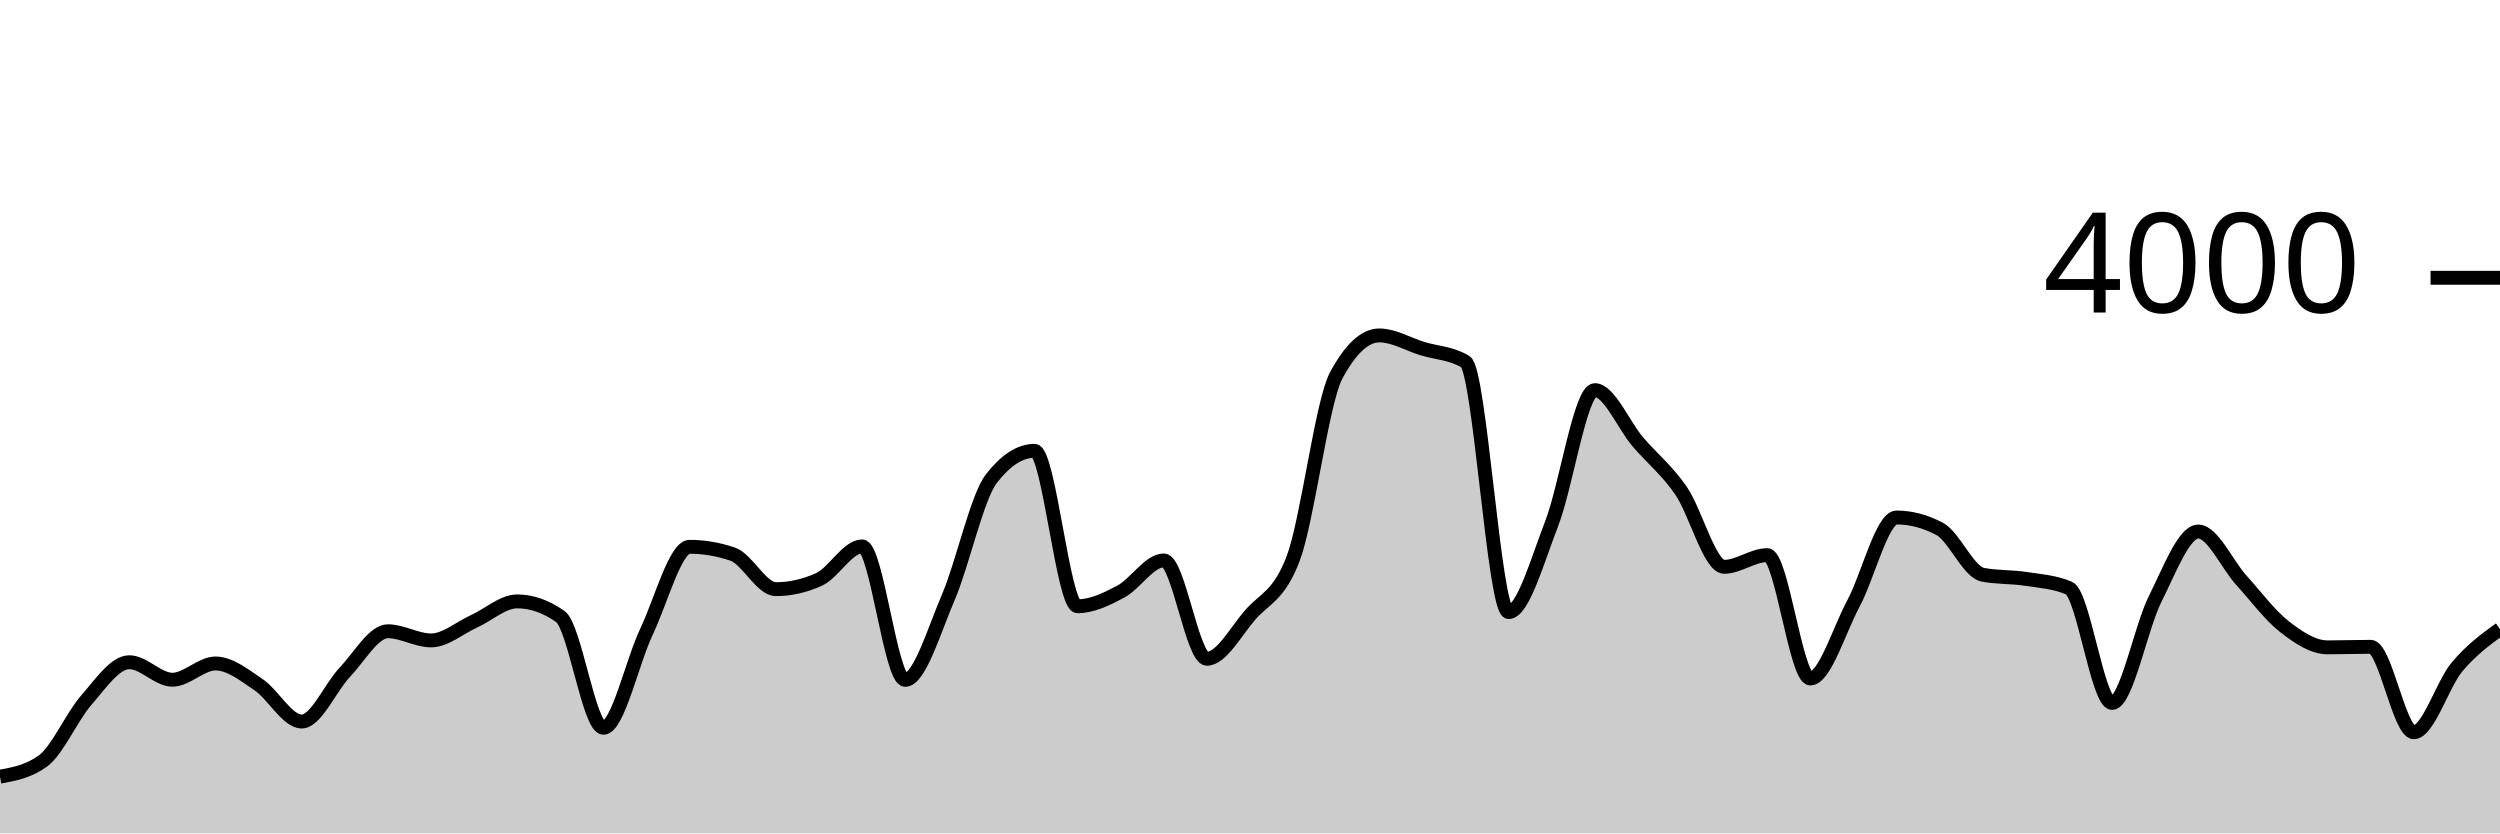
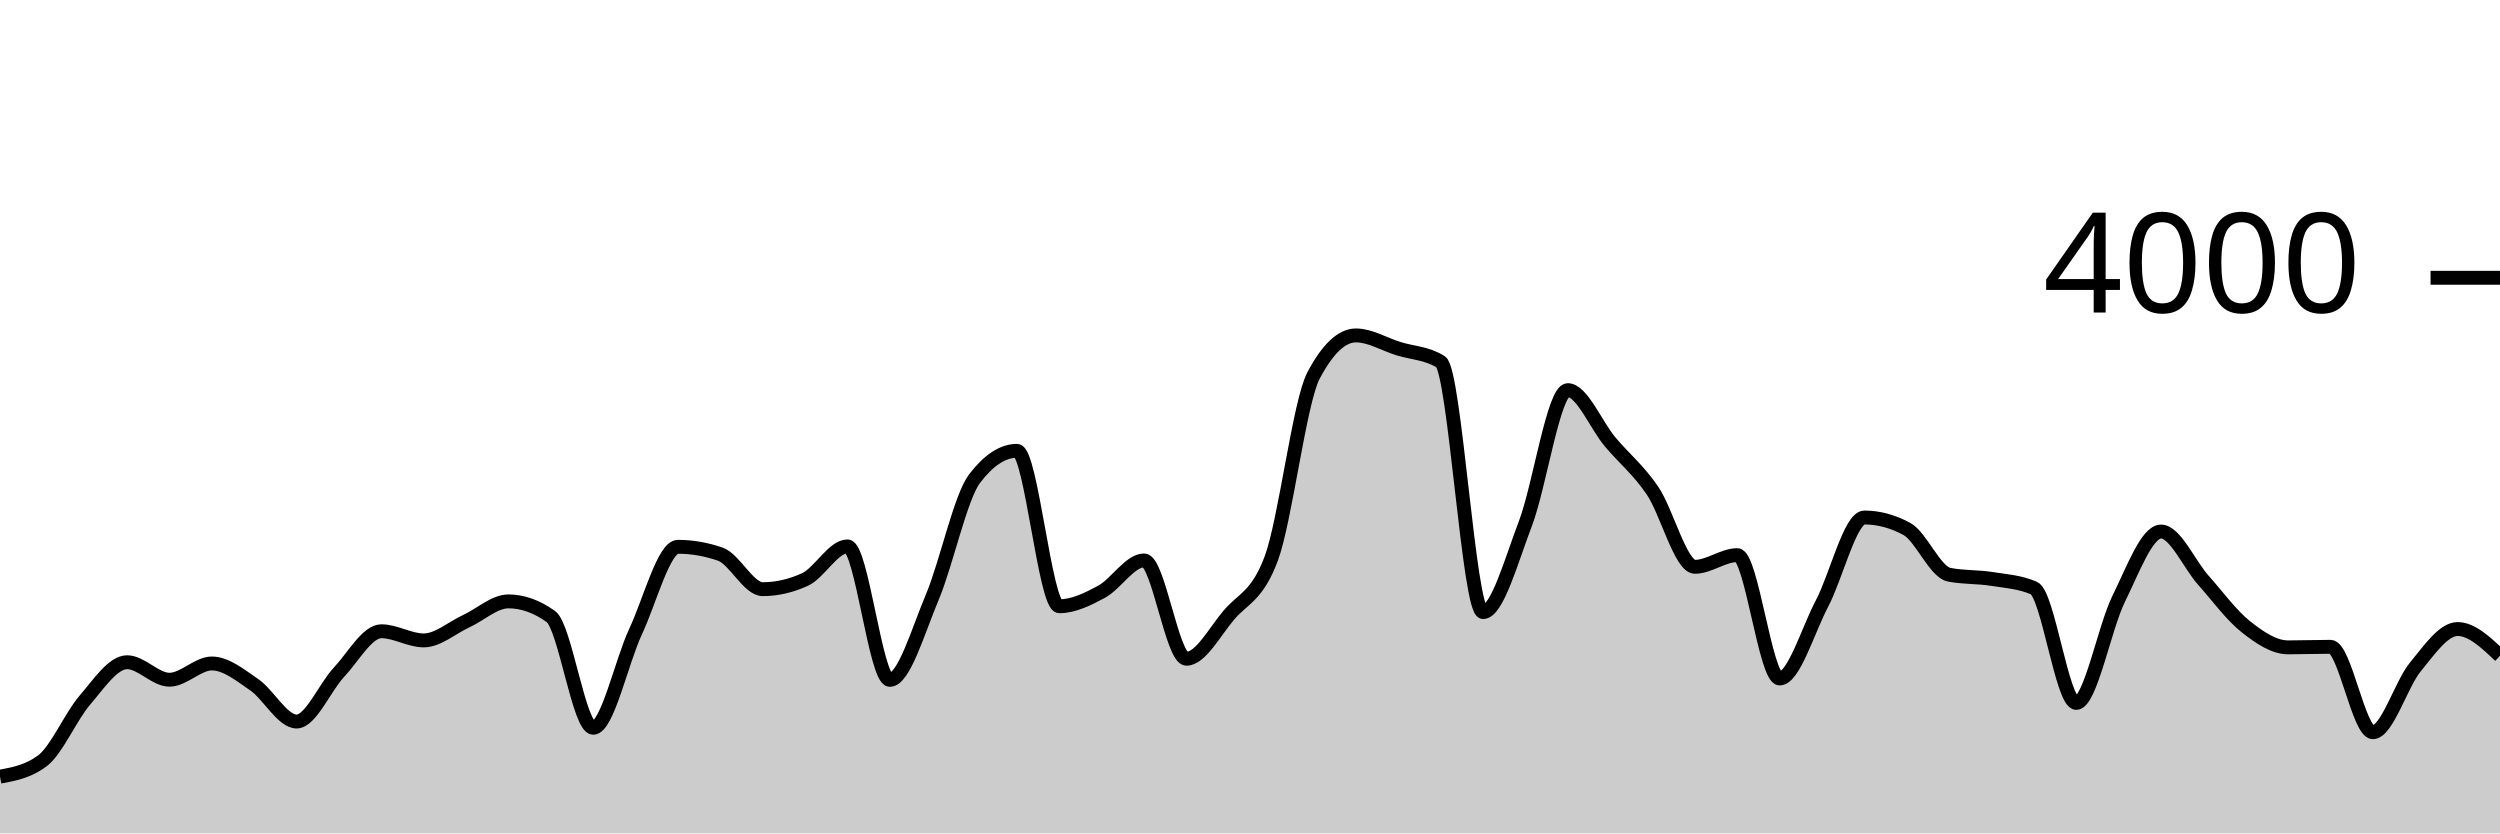
<svg xmlns="http://www.w3.org/2000/svg" viewBox="0 0 180 60">
  <g transform="translate(0,20)">
-     <path class="area" fill="rgba(0, 0, 0, 0.2)" d="M0,35.92C1.034,35.73,2.069,35.54,3.103,34.78C4.138,34.02,5.172,31.603,6.207,30.42C7.241,29.237,8.276,27.68,9.31,27.68C10.345,27.68,11.379,28.94,12.414,28.94C13.448,28.94,14.483,27.77,15.517,27.77C16.552,27.77,17.586,28.603,18.621,29.3C19.655,29.997,20.69,31.95,21.724,31.95C22.759,31.95,23.793,29.483,24.828,28.4C25.862,27.317,26.897,25.45,27.931,25.45C28.966,25.45,30,26.11,31.034,26.11C32.069,26.11,33.103,25.198,34.138,24.73C35.172,24.262,36.207,23.3,37.241,23.3C38.276,23.3,39.31,23.663,40.345,24.39C41.379,25.117,42.414,32.4,43.448,32.4C44.483,32.4,45.517,27.642,46.552,25.47C47.586,23.298,48.621,19.37,49.655,19.37C50.69,19.37,51.724,19.547,52.759,19.9C53.793,20.253,54.828,22.42,55.862,22.42C56.897,22.42,57.931,22.187,58.966,21.72C60,21.253,61.034,19.34,62.069,19.34C63.103,19.34,64.138,28.95,65.172,28.95C66.207,28.95,67.241,25.425,68.276,23.01C69.31,20.595,70.345,15.793,71.379,14.46C72.414,13.127,73.448,12.46,74.483,12.46C75.517,12.46,76.552,23.65,77.586,23.65C78.621,23.65,79.655,23.15,80.69,22.6C81.724,22.05,82.759,20.35,83.793,20.35C84.828,20.35,85.862,27.43,86.897,27.43C87.931,27.43,88.966,25.49,90,24.29C91.034,23.09,92.069,22.937,93.103,20.23C94.138,17.523,95.172,8.95,96.207,7.03C97.241,5.11,98.276,4.15,99.31,4.15C100.345,4.15,101.379,4.783,102.414,5.1C103.448,5.417,104.483,5.417,105.517,6.05C106.552,6.683,107.586,24.07,108.621,24.07C109.655,24.07,110.69,20.353,111.724,17.69C112.759,15.027,113.793,8.09,114.828,8.09C115.862,8.09,116.897,10.613,117.931,11.82C118.966,13.027,120,13.832,121.034,15.33C122.069,16.828,123.103,20.81,124.138,20.81C125.172,20.81,126.207,19.97,127.241,19.97C128.276,19.97,129.31,28.85,130.345,28.85C131.379,28.85,132.414,25.382,133.448,23.45C134.483,21.518,135.517,17.26,136.552,17.26C137.586,17.26,138.621,17.533,139.655,18.08C140.69,18.627,141.724,21.18,142.759,21.38C143.793,21.58,144.828,21.52,145.862,21.68C146.897,21.84,147.931,21.9,148.966,22.34C150,22.78,151.034,30.61,152.069,30.61C153.103,30.61,154.138,25.177,155.172,23.12C156.207,21.063,157.241,18.27,158.276,18.27C159.31,18.27,160.345,20.638,161.379,21.78C162.414,22.922,163.448,24.315,164.483,25.12C165.517,25.925,166.552,26.61,167.586,26.61C168.621,26.61,169.655,26.57,170.69,26.57C171.724,26.57,172.759,32.72,173.793,32.72C174.828,32.72,175.862,29.268,176.897,28.03C177.931,26.792,178.966,26.041,180,25.29L180,40C178.966,40,177.931,40,176.897,40C175.862,40,174.828,40,173.793,40C172.759,40,171.724,40,170.69,40C169.655,40,168.621,40,167.586,40C166.552,40,165.517,40,164.483,40C163.448,40,162.414,40,161.379,40C160.345,40,159.31,40,158.276,40C157.241,40,156.207,40,155.172,40C154.138,40,153.103,40,152.069,40C151.034,40,150,40,148.966,40C147.931,40,146.897,40,145.862,40C144.828,40,143.793,40,142.759,40C141.724,40,140.69,40,139.655,40C138.621,40,137.586,40,136.552,40C135.517,40,134.483,40,133.448,40C132.414,40,131.379,40,130.345,40C129.31,40,128.276,40,127.241,40C126.207,40,125.172,40,124.138,40C123.103,40,122.069,40,121.034,40C120,40,118.966,40,117.931,40C116.897,40,115.862,40,114.828,40C113.793,40,112.759,40,111.724,40C110.69,40,109.655,40,108.621,40C107.586,40,106.552,40,105.517,40C104.483,40,103.448,40,102.414,40C101.379,40,100.345,40,99.31,40C98.276,40,97.241,40,96.207,40C95.172,40,94.138,40,93.103,40C92.069,40,91.034,40,90,40C88.966,40,87.931,40,86.897,40C85.862,40,84.828,40,83.793,40C82.759,40,81.724,40,80.69,40C79.655,40,78.621,40,77.586,40C76.552,40,75.517,40,74.483,40C73.448,40,72.414,40,71.379,40C70.345,40,69.31,40,68.276,40C67.241,40,66.207,40,65.172,40C64.138,40,63.103,40,62.069,40C61.034,40,60,40,58.966,40C57.931,40,56.897,40,55.862,40C54.828,40,53.793,40,52.759,40C51.724,40,50.69,40,49.655,40C48.621,40,47.586,40,46.552,40C45.517,40,44.483,40,43.448,40C42.414,40,41.379,40,40.345,40C39.31,40,38.276,40,37.241,40C36.207,40,35.172,40,34.138,40C33.103,40,32.069,40,31.034,40C30,40,28.966,40,27.931,40C26.897,40,25.862,40,24.828,40C23.793,40,22.759,40,21.724,40C20.69,40,19.655,40,18.621,40C17.586,40,16.552,40,15.517,40C14.483,40,13.448,40,12.414,40C11.379,40,10.345,40,9.31,40C8.276,40,7.241,40,6.207,40C5.172,40,4.138,40,3.103,40C2.069,40,1.034,40,0,40Z" />
-     <path class="line" stroke="black" fill="none" d="M0,35.92C1.034,35.73,2.069,35.54,3.103,34.78C4.138,34.02,5.172,31.603,6.207,30.42C7.241,29.237,8.276,27.68,9.31,27.68C10.345,27.68,11.379,28.94,12.414,28.94C13.448,28.94,14.483,27.77,15.517,27.77C16.552,27.77,17.586,28.603,18.621,29.3C19.655,29.997,20.69,31.95,21.724,31.95C22.759,31.95,23.793,29.483,24.828,28.4C25.862,27.317,26.897,25.45,27.931,25.45C28.966,25.45,30,26.11,31.034,26.11C32.069,26.11,33.103,25.198,34.138,24.73C35.172,24.262,36.207,23.3,37.241,23.3C38.276,23.3,39.31,23.663,40.345,24.39C41.379,25.117,42.414,32.4,43.448,32.4C44.483,32.4,45.517,27.642,46.552,25.47C47.586,23.298,48.621,19.37,49.655,19.37C50.69,19.37,51.724,19.547,52.759,19.9C53.793,20.253,54.828,22.42,55.862,22.42C56.897,22.42,57.931,22.187,58.966,21.72C60,21.253,61.034,19.34,62.069,19.34C63.103,19.34,64.138,28.95,65.172,28.95C66.207,28.95,67.241,25.425,68.276,23.01C69.31,20.595,70.345,15.793,71.379,14.46C72.414,13.127,73.448,12.46,74.483,12.46C75.517,12.46,76.552,23.65,77.586,23.65C78.621,23.65,79.655,23.15,80.69,22.6C81.724,22.05,82.759,20.35,83.793,20.35C84.828,20.35,85.862,27.43,86.897,27.43C87.931,27.43,88.966,25.49,90,24.29C91.034,23.09,92.069,22.937,93.103,20.23C94.138,17.523,95.172,8.95,96.207,7.03C97.241,5.11,98.276,4.15,99.31,4.15C100.345,4.15,101.379,4.783,102.414,5.1C103.448,5.417,104.483,5.417,105.517,6.05C106.552,6.683,107.586,24.07,108.621,24.07C109.655,24.07,110.69,20.353,111.724,17.69C112.759,15.027,113.793,8.09,114.828,8.09C115.862,8.09,116.897,10.613,117.931,11.82C118.966,13.027,120,13.832,121.034,15.33C122.069,16.828,123.103,20.81,124.138,20.81C125.172,20.81,126.207,19.97,127.241,19.97C128.276,19.97,129.31,28.85,130.345,28.85C131.379,28.85,132.414,25.382,133.448,23.45C134.483,21.518,135.517,17.26,136.552,17.26C137.586,17.26,138.621,17.533,139.655,18.08C140.69,18.627,141.724,21.18,142.759,21.38C143.793,21.58,144.828,21.52,145.862,21.68C146.897,21.84,147.931,21.9,148.966,22.34C150,22.78,151.034,30.61,152.069,30.61C153.103,30.61,154.138,25.177,155.172,23.12C156.207,21.063,157.241,18.27,158.276,18.27C159.31,18.27,160.345,20.638,161.379,21.78C162.414,22.922,163.448,24.315,164.483,25.12C165.517,25.925,166.552,26.61,167.586,26.61C168.621,26.61,169.655,26.57,170.69,26.57C171.724,26.57,172.759,32.72,173.793,32.72C174.828,32.72,175.862,29.268,176.897,28.03C177.931,26.792,178.966,26.041,180,25.29" />
+     <path class="area" fill="rgba(0, 0, 0, 0.2)" d="M0,35.92C1.017,35.73,2.034,35.54,3.051,34.78C4.068,34.02,5.085,31.603,6.102,30.42C7.119,29.237,8.136,27.68,9.153,27.68C10.169,27.68,11.186,28.94,12.203,28.94C13.22,28.94,14.237,27.77,15.254,27.77C16.271,27.77,17.288,28.603,18.305,29.3C19.322,29.997,20.339,31.95,21.356,31.95C22.373,31.95,23.39,29.483,24.407,28.4C25.424,27.317,26.441,25.45,27.458,25.45C28.475,25.45,29.492,26.11,30.508,26.11C31.525,26.11,32.542,25.198,33.559,24.73C34.576,24.262,35.593,23.3,36.61,23.3C37.627,23.3,38.644,23.663,39.661,24.39C40.678,25.117,41.695,32.4,42.712,32.4C43.729,32.4,44.746,27.642,45.763,25.47C46.78,23.298,47.797,19.37,48.814,19.37C49.831,19.37,50.847,19.547,51.864,19.9C52.881,20.253,53.898,22.42,54.915,22.42C55.932,22.42,56.949,22.187,57.966,21.72C58.983,21.253,60,19.34,61.017,19.34C62.034,19.34,63.051,28.95,64.068,28.95C65.085,28.95,66.102,25.425,67.119,23.01C68.136,20.595,69.153,15.793,70.169,14.46C71.186,13.127,72.203,12.46,73.22,12.46C74.237,12.46,75.254,23.65,76.271,23.65C77.288,23.65,78.305,23.15,79.322,22.6C80.339,22.05,81.356,20.35,82.373,20.35C83.39,20.35,84.407,27.43,85.424,27.43C86.441,27.43,87.458,25.49,88.475,24.29C89.492,23.09,90.508,22.937,91.525,20.23C92.542,17.523,93.559,8.95,94.576,7.03C95.593,5.11,96.61,4.15,97.627,4.15C98.644,4.15,99.661,4.783,100.678,5.1C101.695,5.417,102.712,5.417,103.729,6.05C104.746,6.683,105.763,24.07,106.78,24.07C107.797,24.07,108.814,20.353,109.831,17.69C110.847,15.027,111.864,8.09,112.881,8.09C113.898,8.09,114.915,10.613,115.932,11.82C116.949,13.027,117.966,13.832,118.983,15.33C120,16.828,121.017,20.81,122.034,20.81C123.051,20.81,124.068,19.97,125.085,19.97C126.102,19.97,127.119,28.85,128.136,28.85C129.153,28.85,130.169,25.382,131.186,23.45C132.203,21.518,133.22,17.26,134.237,17.26C135.254,17.26,136.271,17.533,137.288,18.08C138.305,18.627,139.322,21.18,140.339,21.38C141.356,21.58,142.373,21.52,143.39,21.68C144.407,21.84,145.424,21.9,146.441,22.34C147.458,22.78,148.475,30.61,149.492,30.61C150.508,30.61,151.525,25.177,152.542,23.12C153.559,21.063,154.576,18.27,155.593,18.27C156.61,18.27,157.627,20.638,158.644,21.78C159.661,22.922,160.678,24.315,161.695,25.12C162.712,25.925,163.729,26.61,164.746,26.61C165.763,26.61,166.78,26.57,167.797,26.57C168.814,26.57,169.831,32.72,170.847,32.72C171.864,32.72,172.881,29.268,173.898,28.03C174.915,26.792,175.932,25.29,176.949,25.29C177.966,25.29,178.983,26.255,180,27.22L180,40C178.983,40,177.966,40,176.949,40C175.932,40,174.915,40,173.898,40C172.881,40,171.864,40,170.847,40C169.831,40,168.814,40,167.797,40C166.78,40,165.763,40,164.746,40C163.729,40,162.712,40,161.695,40C160.678,40,159.661,40,158.644,40C157.627,40,156.61,40,155.593,40C154.576,40,153.559,40,152.542,40C151.525,40,150.508,40,149.492,40C148.475,40,147.458,40,146.441,40C145.424,40,144.407,40,143.39,40C142.373,40,141.356,40,140.339,40C139.322,40,138.305,40,137.288,40C136.271,40,135.254,40,134.237,40C133.22,40,132.203,40,131.186,40C130.169,40,129.153,40,128.136,40C127.119,40,126.102,40,125.085,40C124.068,40,123.051,40,122.034,40C121.017,40,120,40,118.983,40C117.966,40,116.949,40,115.932,40C114.915,40,113.898,40,112.881,40C111.864,40,110.847,40,109.831,40C108.814,40,107.797,40,106.78,40C105.763,40,104.746,40,103.729,40C102.712,40,101.695,40,100.678,40C99.661,40,98.644,40,97.627,40C96.61,40,95.593,40,94.576,40C93.559,40,92.542,40,91.525,40C90.508,40,89.492,40,88.475,40C87.458,40,86.441,40,85.424,40C84.407,40,83.39,40,82.373,40C81.356,40,80.339,40,79.322,40C78.305,40,77.288,40,76.271,40C75.254,40,74.237,40,73.22,40C72.203,40,71.186,40,70.169,40C69.153,40,68.136,40,67.119,40C66.102,40,65.085,40,64.068,40C63.051,40,62.034,40,61.017,40C60,40,58.983,40,57.966,40C56.949,40,55.932,40,54.915,40C53.898,40,52.881,40,51.864,40C50.847,40,49.831,40,48.814,40C47.797,40,46.78,40,45.763,40C44.746,40,43.729,40,42.712,40C41.695,40,40.678,40,39.661,40C38.644,40,37.627,40,36.61,40C35.593,40,34.576,40,33.559,40C32.542,40,31.525,40,30.508,40C29.492,40,28.475,40,27.458,40C26.441,40,25.424,40,24.407,40C23.39,40,22.373,40,21.356,40C20.339,40,19.322,40,18.305,40C17.288,40,16.271,40,15.254,40C14.237,40,13.22,40,12.203,40C11.186,40,10.169,40,9.153,40C8.136,40,7.119,40,6.102,40C5.085,40,4.068,40,3.051,40C2.034,40,1.017,40,0,40Z" />
+     <path class="line" stroke="black" fill="none" d="M0,35.92C1.017,35.73,2.034,35.54,3.051,34.78C4.068,34.02,5.085,31.603,6.102,30.42C7.119,29.237,8.136,27.68,9.153,27.68C10.169,27.68,11.186,28.94,12.203,28.94C13.22,28.94,14.237,27.77,15.254,27.77C16.271,27.77,17.288,28.603,18.305,29.3C19.322,29.997,20.339,31.95,21.356,31.95C22.373,31.95,23.39,29.483,24.407,28.4C25.424,27.317,26.441,25.45,27.458,25.45C28.475,25.45,29.492,26.11,30.508,26.11C31.525,26.11,32.542,25.198,33.559,24.73C34.576,24.262,35.593,23.3,36.61,23.3C37.627,23.3,38.644,23.663,39.661,24.39C40.678,25.117,41.695,32.4,42.712,32.4C43.729,32.4,44.746,27.642,45.763,25.47C46.78,23.298,47.797,19.37,48.814,19.37C49.831,19.37,50.847,19.547,51.864,19.9C52.881,20.253,53.898,22.42,54.915,22.42C55.932,22.42,56.949,22.187,57.966,21.72C58.983,21.253,60,19.34,61.017,19.34C62.034,19.34,63.051,28.95,64.068,28.95C65.085,28.95,66.102,25.425,67.119,23.01C68.136,20.595,69.153,15.793,70.169,14.46C71.186,13.127,72.203,12.46,73.22,12.46C74.237,12.46,75.254,23.65,76.271,23.65C77.288,23.65,78.305,23.15,79.322,22.6C80.339,22.05,81.356,20.35,82.373,20.35C83.39,20.35,84.407,27.43,85.424,27.43C86.441,27.43,87.458,25.49,88.475,24.29C89.492,23.09,90.508,22.937,91.525,20.23C92.542,17.523,93.559,8.95,94.576,7.03C95.593,5.11,96.61,4.15,97.627,4.15C98.644,4.15,99.661,4.783,100.678,5.1C101.695,5.417,102.712,5.417,103.729,6.05C104.746,6.683,105.763,24.07,106.78,24.07C107.797,24.07,108.814,20.353,109.831,17.69C110.847,15.027,111.864,8.09,112.881,8.09C113.898,8.09,114.915,10.613,115.932,11.82C116.949,13.027,117.966,13.832,118.983,15.33C120,16.828,121.017,20.81,122.034,20.81C123.051,20.81,124.068,19.97,125.085,19.97C126.102,19.97,127.119,28.85,128.136,28.85C129.153,28.85,130.169,25.382,131.186,23.45C132.203,21.518,133.22,17.26,134.237,17.26C135.254,17.26,136.271,17.533,137.288,18.08C138.305,18.627,139.322,21.18,140.339,21.38C141.356,21.58,142.373,21.52,143.39,21.68C144.407,21.84,145.424,21.9,146.441,22.34C147.458,22.78,148.475,30.61,149.492,30.61C150.508,30.61,151.525,25.177,152.542,23.12C153.559,21.063,154.576,18.27,155.593,18.27C156.61,18.27,157.627,20.638,158.644,21.78C159.661,22.922,160.678,24.315,161.695,25.12C162.712,25.925,163.729,26.61,164.746,26.61C165.763,26.61,166.78,26.57,167.797,26.57C168.814,26.57,169.831,32.72,170.847,32.72C171.864,32.72,172.881,29.268,173.898,28.03C174.915,26.792,175.932,25.29,176.949,25.29C177.966,25.29,178.983,26.255,180,27.22" />
    <path class="axis-ceiling" stroke-width="1" stroke="black" fill="none" d="M175,0L180,0" />
    <text class="axis-ceiling-label" font-family="sans-serif" text-anchor="end" font-size="10px" x="170" y="2.5">4000</text>
  </g>
</svg>
